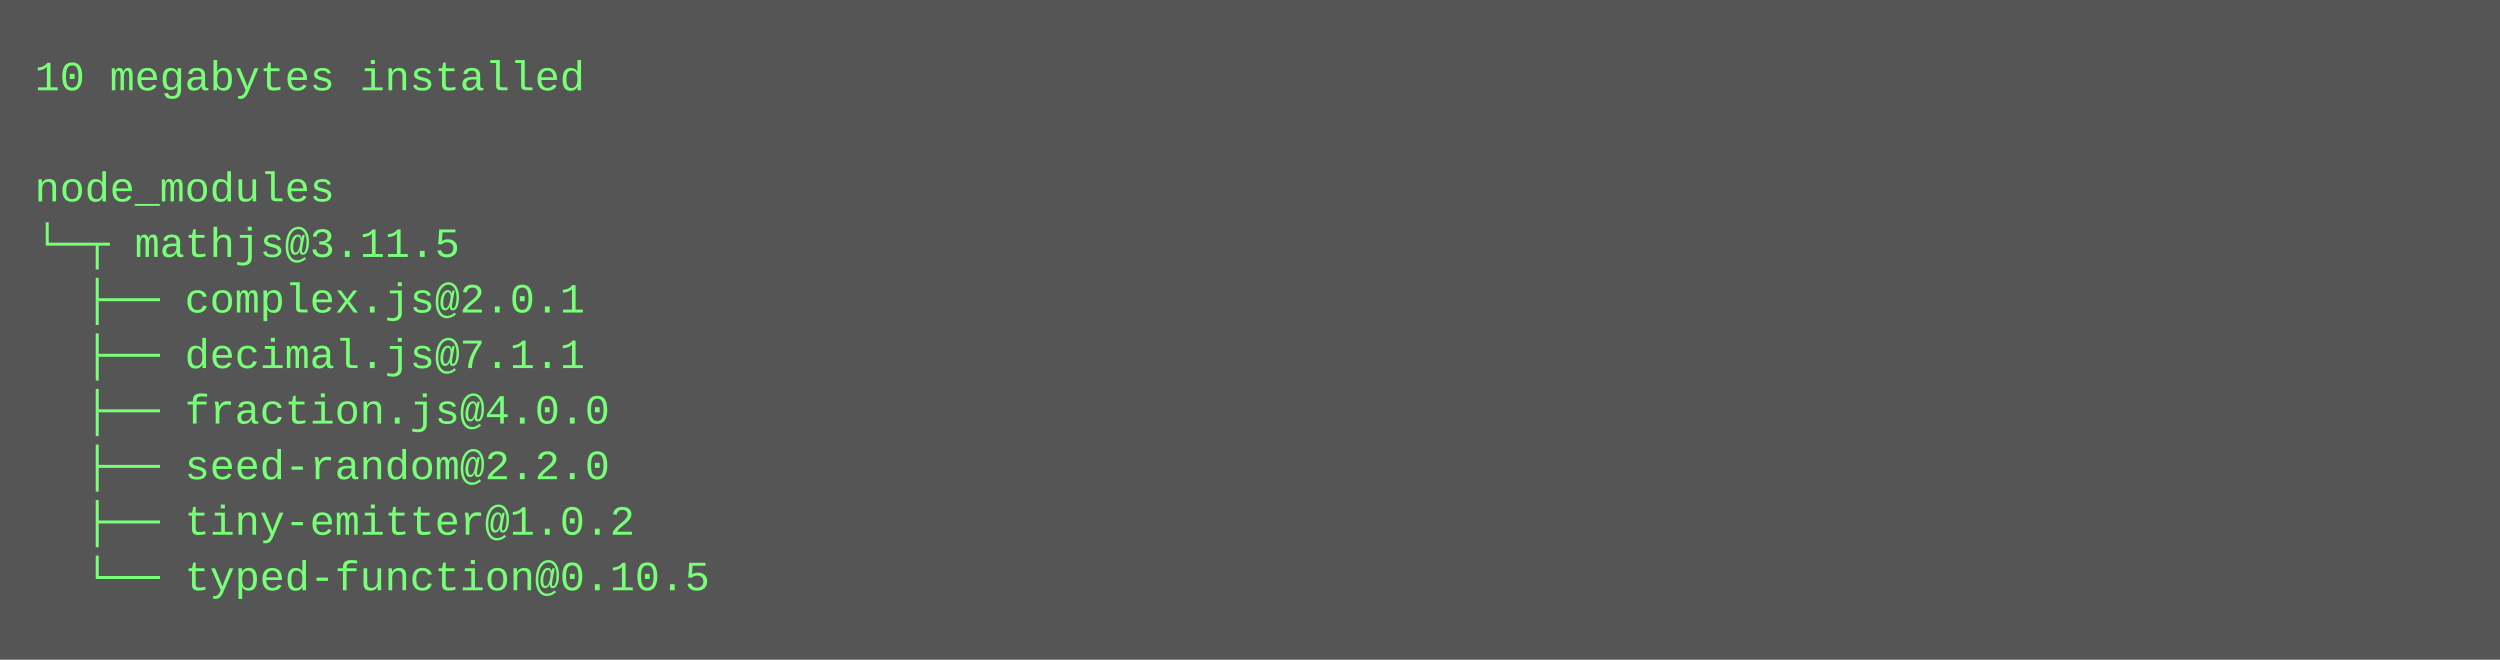
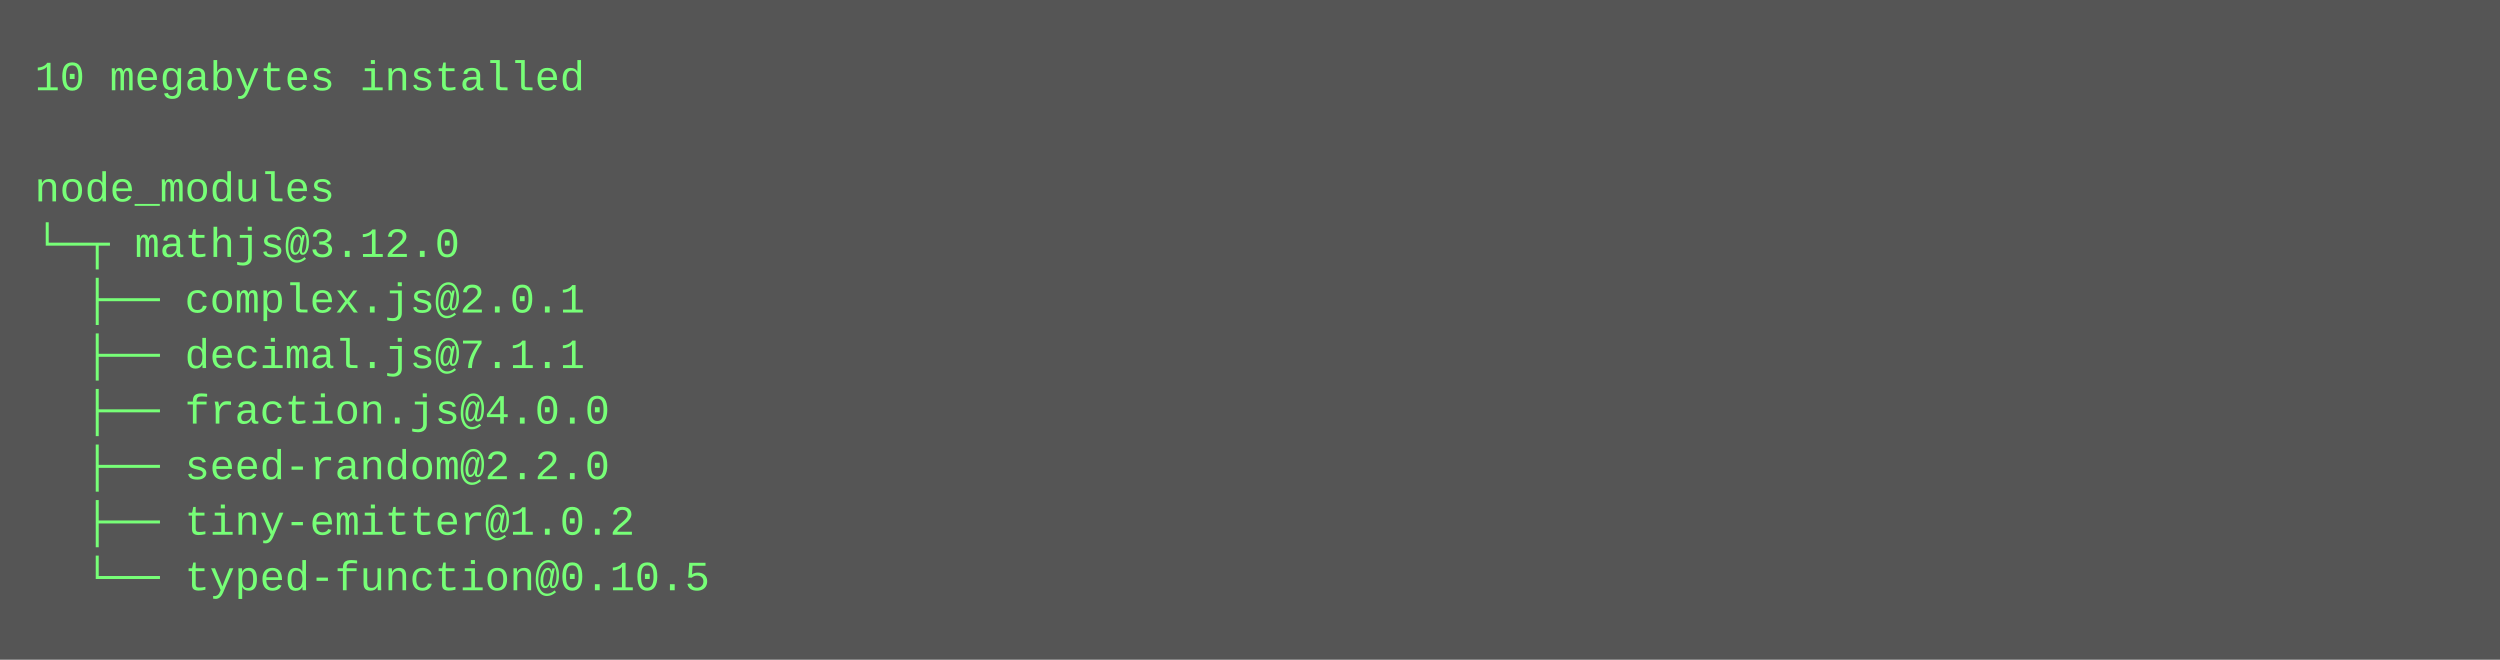
<svg xmlns="http://www.w3.org/2000/svg" height="190" width="720">
  <rect height="190" fill="#555" width="720" />
  <text fill="#7f7" font-family="Courier New" font-size="12" xml:space="preserve">
    <tspan x="10" y="26">10 megabytes installed</tspan>
    <tspan x="10" y="42" />
    <tspan x="10" y="58">node_modules</tspan>
-     <tspan x="10" y="74">└─┬ mathjs@3.11.5 </tspan>
+     <tspan x="10" y="74">└─┬ mathjs@3.12.0 </tspan>
    <tspan x="10" y="90">  ├── complex.js@2.0.1 </tspan>
    <tspan x="10" y="106">  ├── decimal.js@7.1.1 </tspan>
    <tspan x="10" y="122">  ├── fraction.js@4.0.0 </tspan>
    <tspan x="10" y="138">  ├── seed-random@2.2.0 </tspan>
    <tspan x="10" y="154">  ├── tiny-emitter@1.0.2 </tspan>
    <tspan x="10" y="170">  └── typed-function@0.10.5</tspan>
  </text>
</svg>
